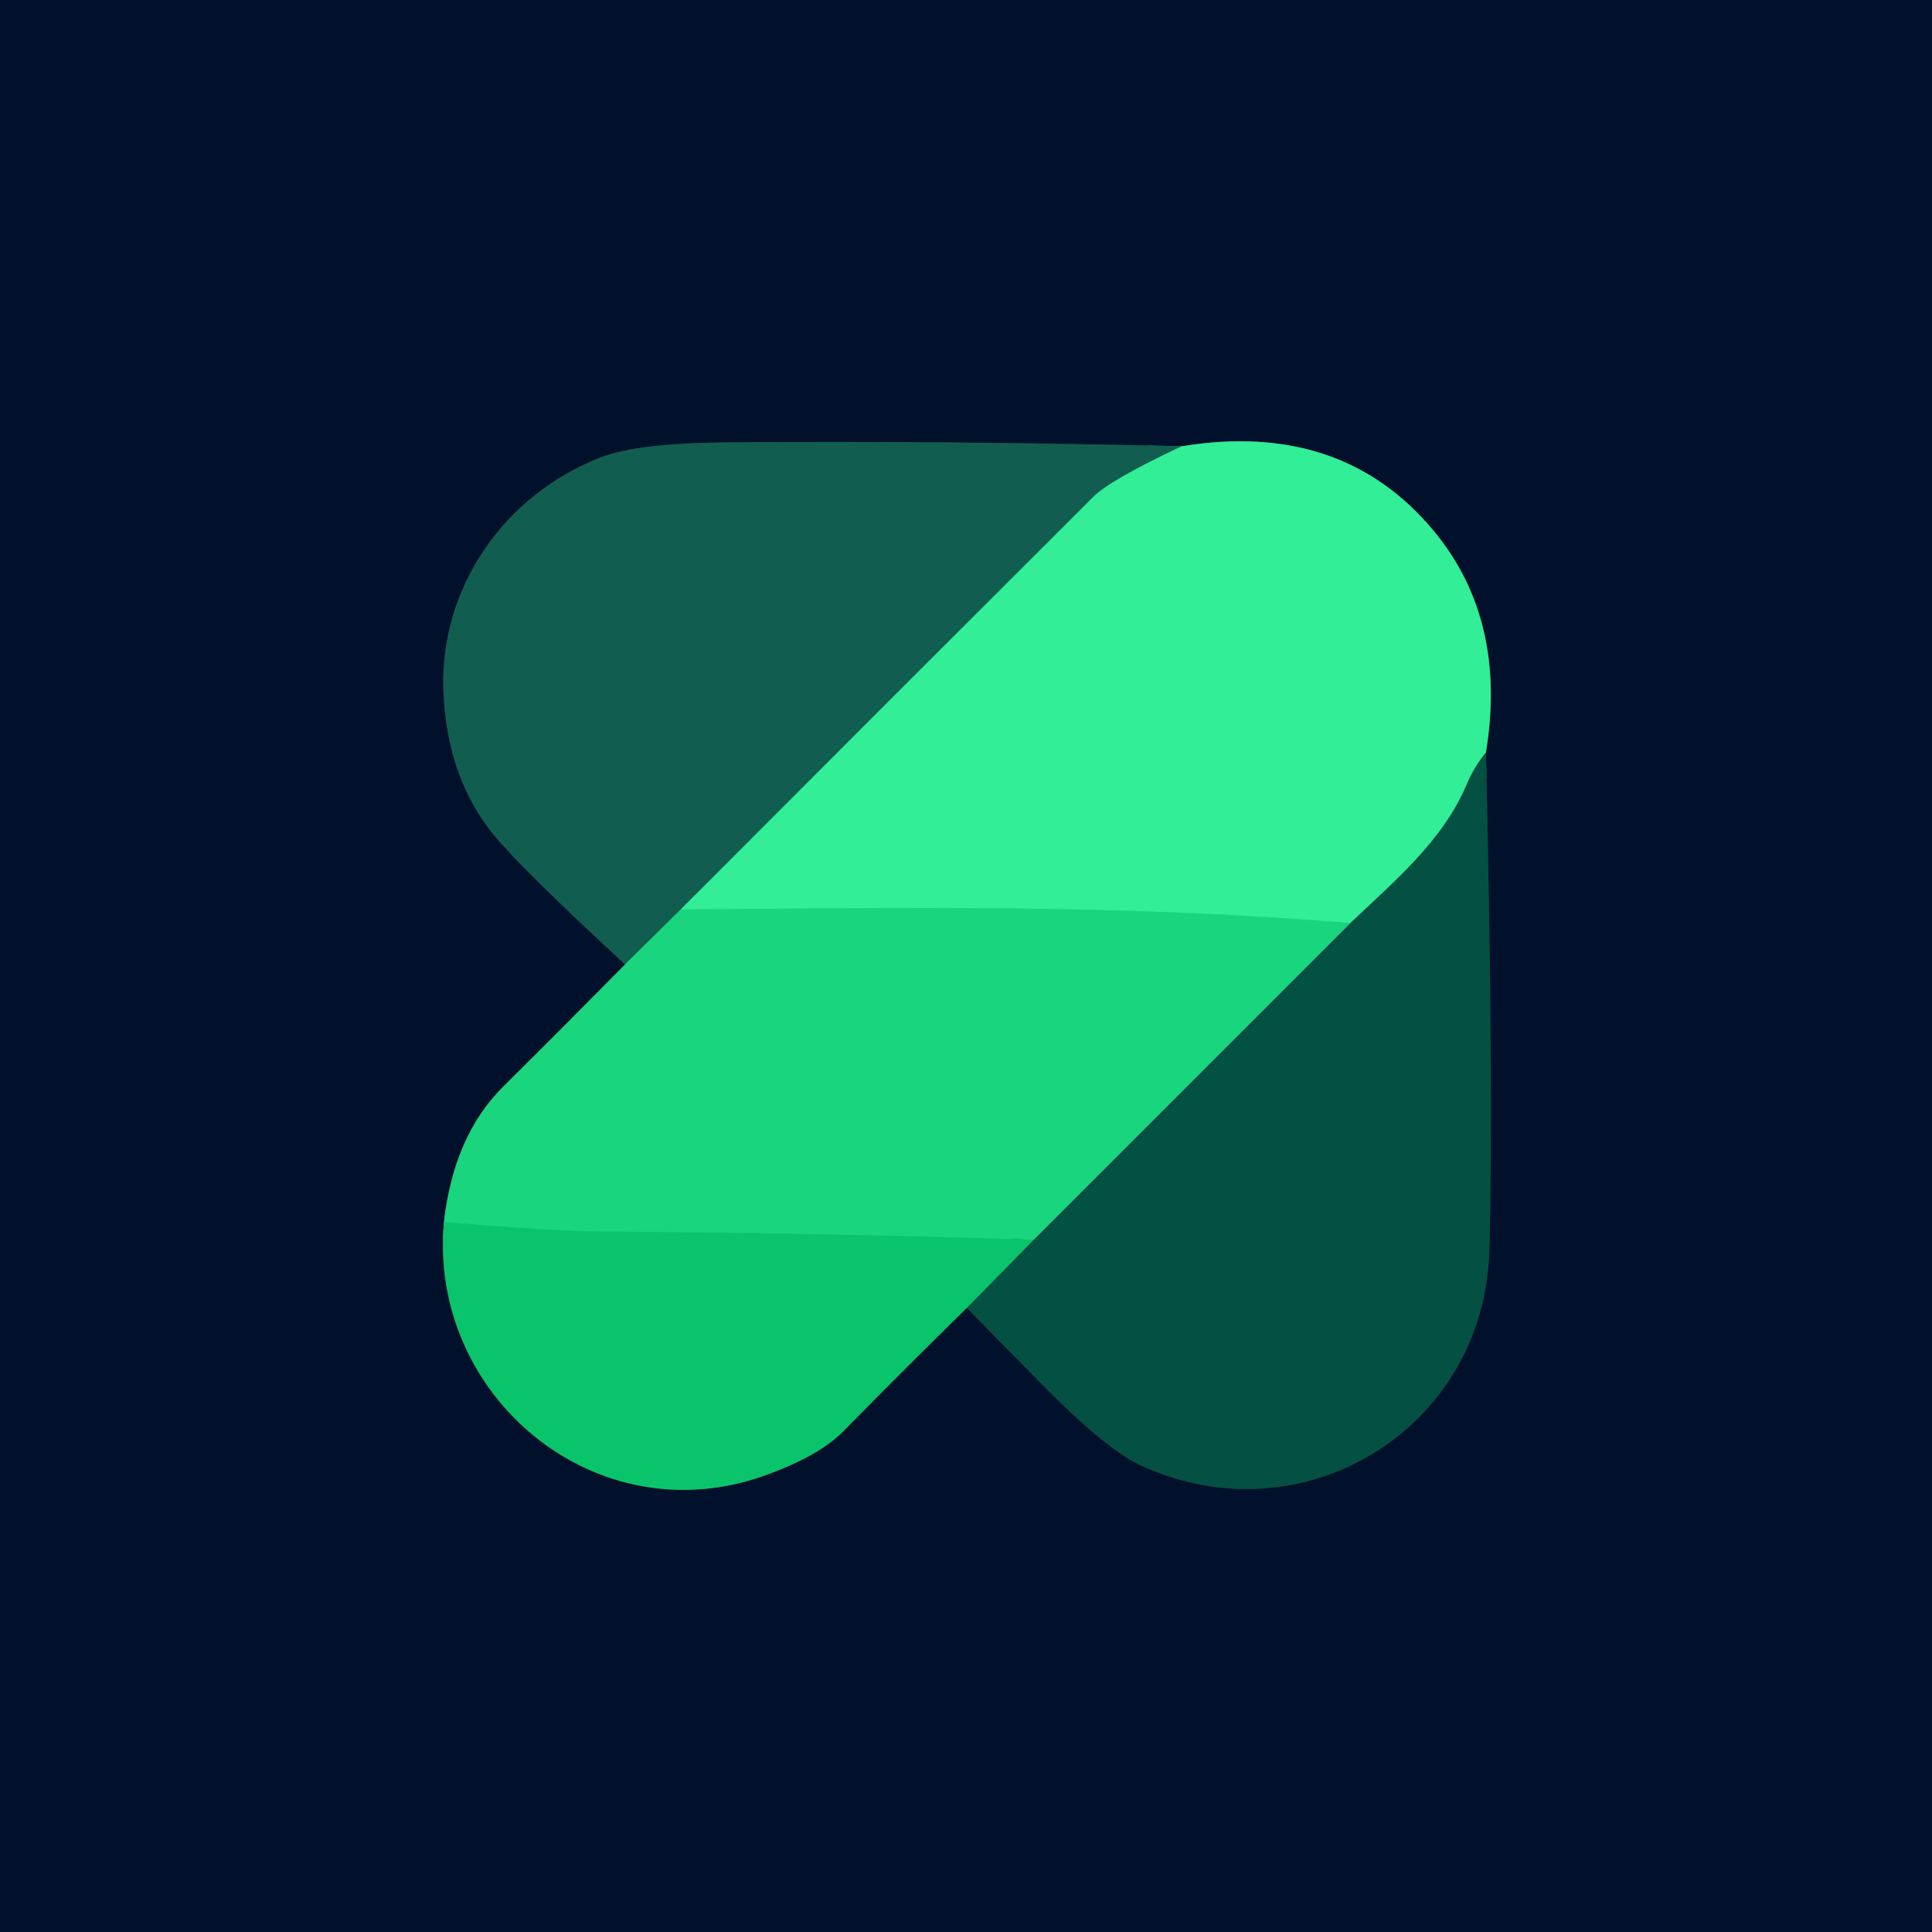
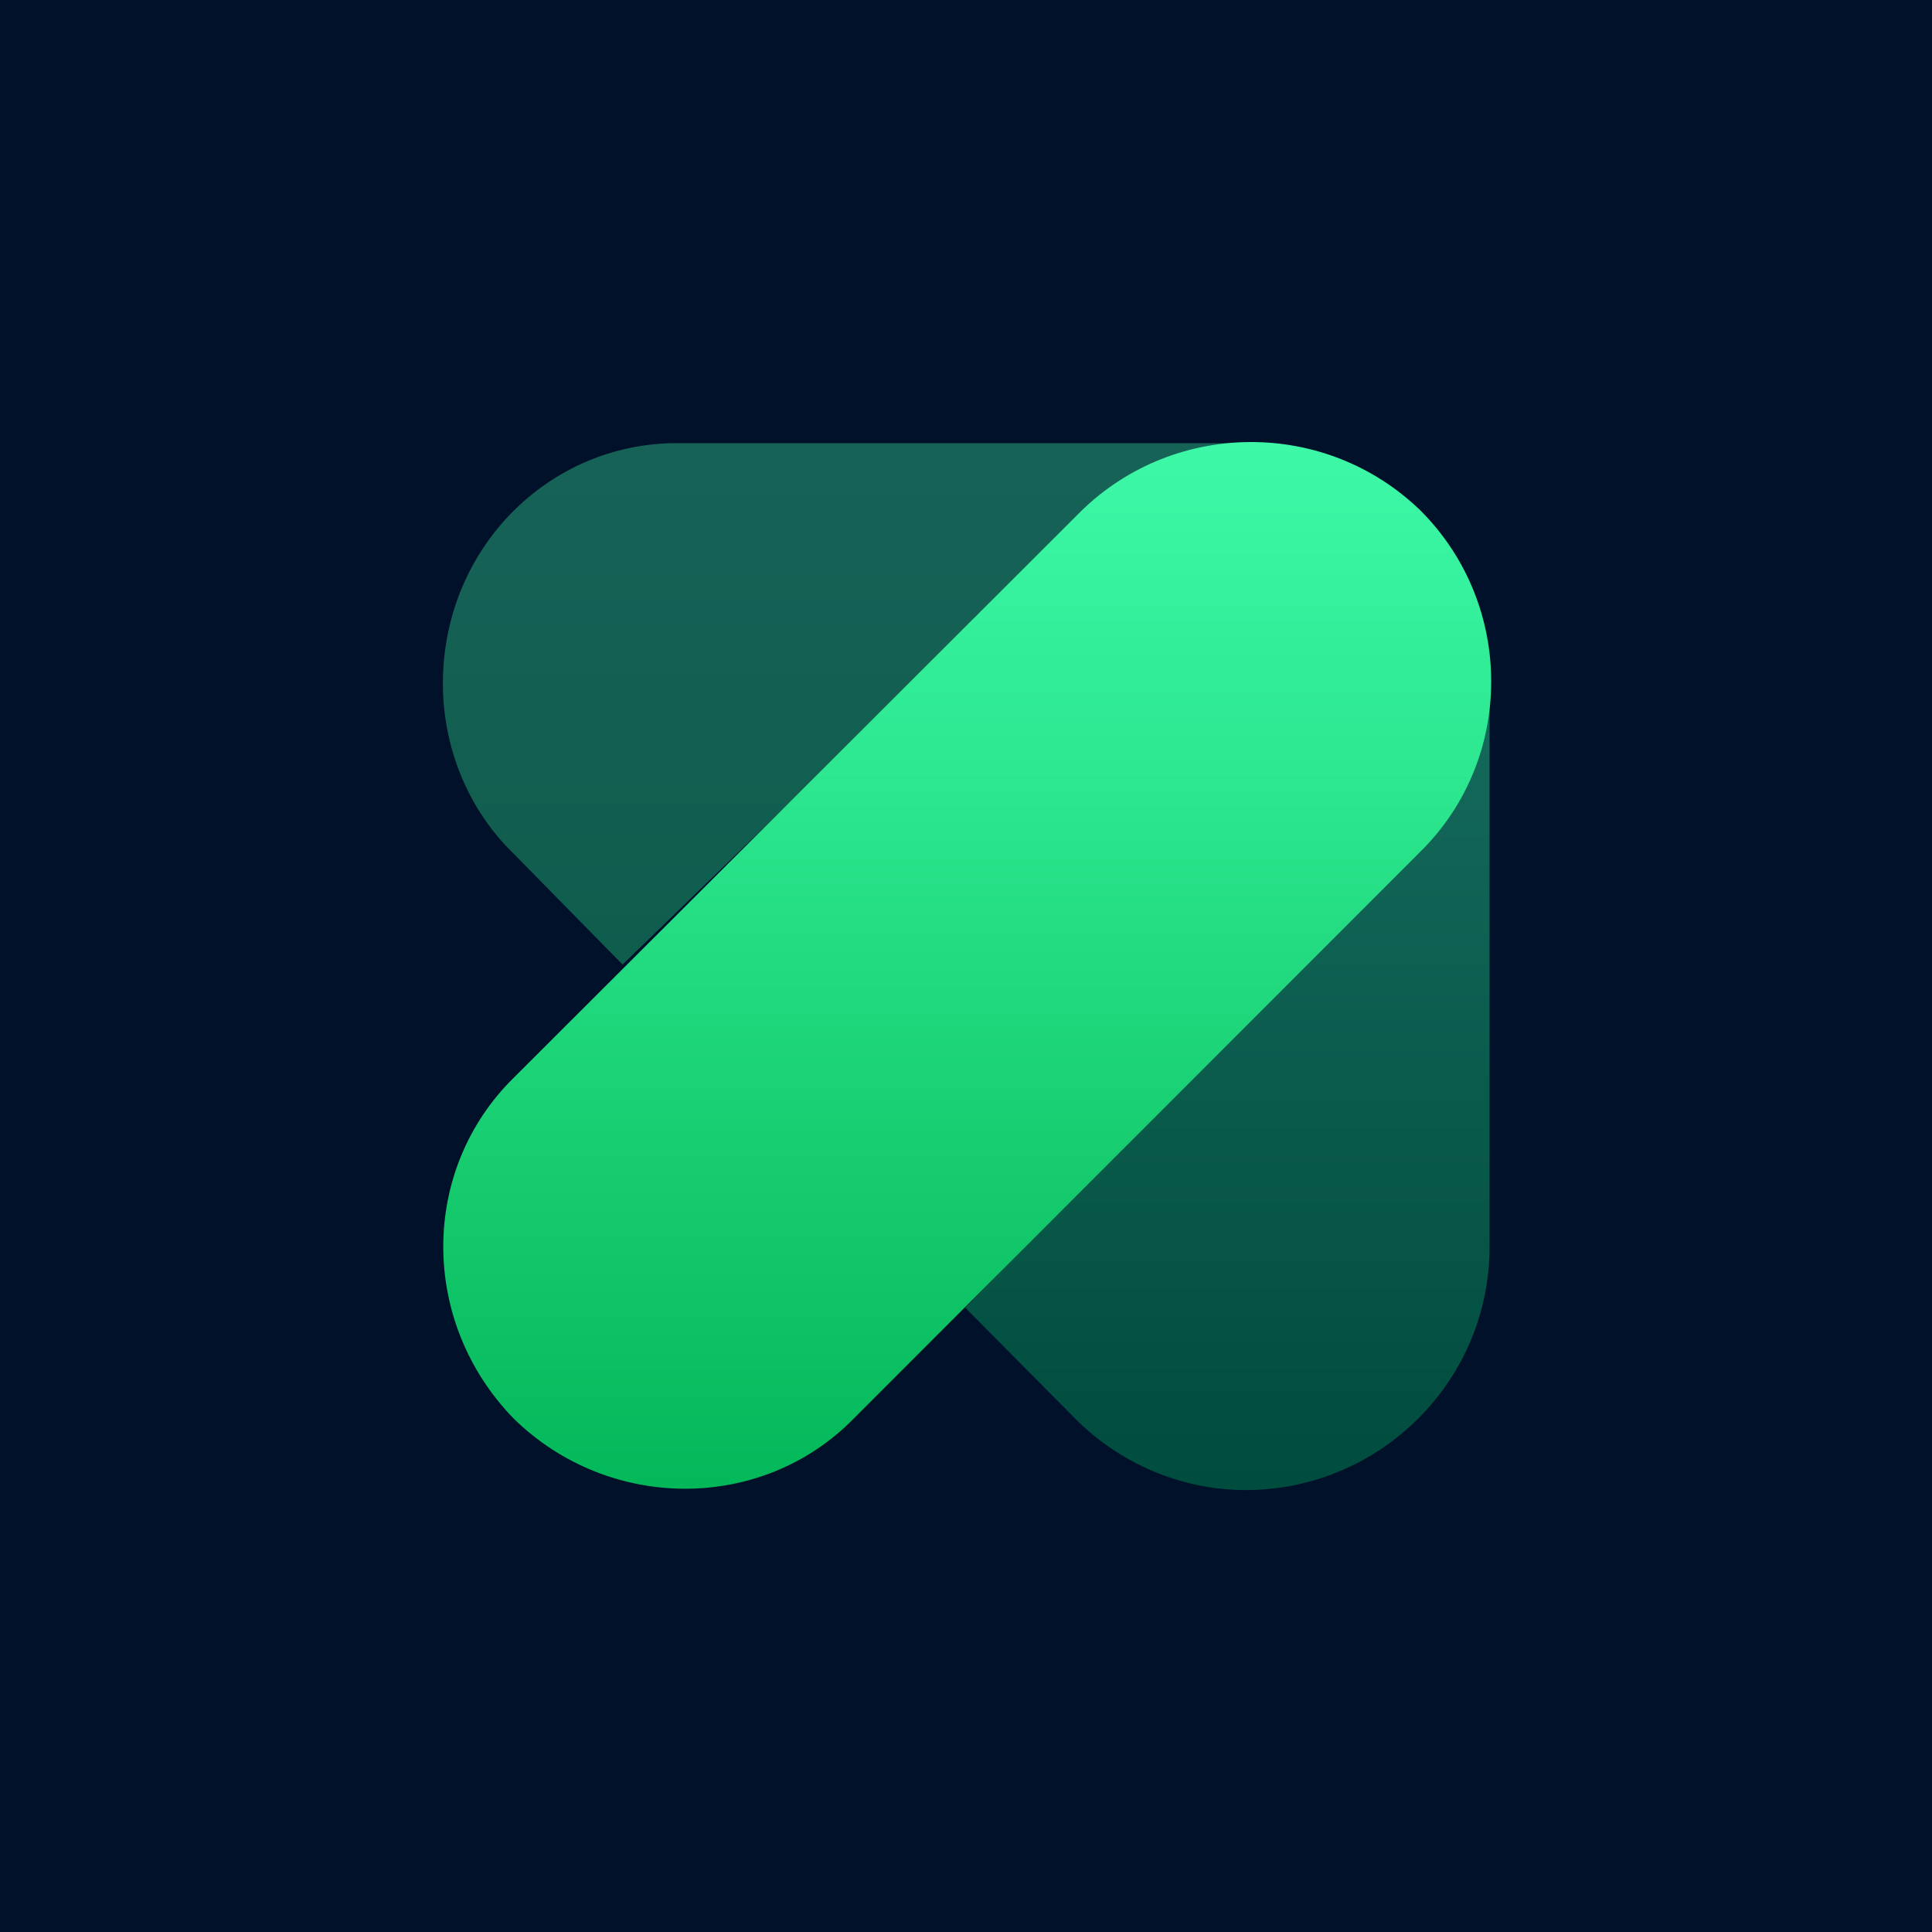
- <svg xmlns="http://www.w3.org/2000/svg" version="1.1" viewBox="0.00 0.00 192.00 192.00" width="128" height="128">
-   <g stroke-width="2.00" fill="none" stroke-linecap="butt">
-     <path stroke="#0d7354" vector-effect="non-scaling-stroke" d="   M 62.12 95.84   Q 56.38 101.67 50.00 108.00   Q 45.09 112.88 44.12 121.45" />
-     <path stroke="#066b4b" vector-effect="non-scaling-stroke" d="   M 44.12 121.45   C 42.55 138.71 59.20 152.71 76.06 146.61   Q 81.38 144.69 83.77 142.27   Q 89.92 136.02 96.08 129.97" />
-     <path stroke="#033137" vector-effect="non-scaling-stroke" d="   M 96.08 129.97   Q 100.24 134.24 104.33 138.35   Q 110.07 144.11 113.42 145.65   C 129.52 153.05 147.53 141.98 148.01 124.25   Q 148.44 108.57 147.67 74.78" />
-     <path stroke="#198061" vector-effect="non-scaling-stroke" d="   M 147.67 74.78   Q 149.82 61.60 142.48 52.76   Q 133.34 41.76 117.44 44.35" />
-     <path stroke="#09383e" vector-effect="non-scaling-stroke" d="   M 117.44 44.35   Q 94.84 43.80 72.54 43.96   Q 63.42 44.03 59.76 45.43   C 50.07 49.17 43.53 58.54 44.08 69.05   Q 44.53 77.42 49.05 82.94   Q 51.87 86.38 62.12 95.84" />
-     <path stroke="#21a674" vector-effect="non-scaling-stroke" d="   M 117.44 44.35   Q 110.33 47.70 108.64 49.39   Q 88.16 69.82 67.65 90.38" />
-     <path stroke="#159a67" vector-effect="non-scaling-stroke" d="   M 67.65 90.38   L 62.12 95.84" />
-     <path stroke="#12cd74" vector-effect="non-scaling-stroke" d="   M 102.72 123.21   Q 81.14 122.52 59.99 122.40   Q 55.21 122.38 44.12 121.45" />
-     <path stroke="#1b9f6d" vector-effect="non-scaling-stroke" d="   M 147.67 74.78   Q 146.45 76.29 145.76 77.95   C 143.43 83.55 138.45 87.69 134.17 91.76" />
-     <path stroke="#25e28a" vector-effect="non-scaling-stroke" d="   M 134.17 91.76   C 111.94 89.83 89.88 90.23 67.65 90.38" />
-     <path stroke="#078a57" vector-effect="non-scaling-stroke" d="   M 96.08 129.97   L 102.72 123.21" />
-     <path stroke="#0f9360" vector-effect="non-scaling-stroke" d="   M 102.72 123.21   L 134.17 91.76" />
-   </g>
-   <path fill="#01112b" d="   M 192.00 0.00   L 192.00 192.00   L 0.00 192.00   L 0.00 0.00   L 192.00 0.00   Z   M 62.12 95.84   Q 56.38 101.67 50.00 108.00   Q 45.09 112.88 44.12 121.45   C 42.55 138.71 59.20 152.71 76.06 146.61   Q 81.38 144.69 83.77 142.27   Q 89.92 136.02 96.08 129.97   Q 100.24 134.24 104.33 138.35   Q 110.07 144.11 113.42 145.65   C 129.52 153.05 147.53 141.98 148.01 124.25   Q 148.44 108.57 147.67 74.78   Q 149.82 61.60 142.48 52.76   Q 133.34 41.76 117.44 44.35   Q 94.84 43.80 72.54 43.96   Q 63.42 44.03 59.76 45.43   C 50.07 49.17 43.53 58.54 44.08 69.05   Q 44.53 77.42 49.05 82.94   Q 51.87 86.38 62.12 95.84   Z" />
-   <path fill="#115e50" d="   M 117.44 44.35   Q 110.33 47.70 108.64 49.39   Q 88.16 69.82 67.65 90.38   L 62.12 95.84   Q 51.87 86.38 49.05 82.94   Q 44.53 77.42 44.08 69.05   C 43.53 58.54 50.07 49.17 59.76 45.43   Q 63.42 44.03 72.54 43.96   Q 94.84 43.80 117.44 44.35   Z" />
-   <path fill="#31ee97" d="   M 147.67 74.78   Q 146.45 76.29 145.76 77.95   C 143.43 83.55 138.45 87.69 134.17 91.76   C 111.94 89.83 89.88 90.23 67.65 90.38   Q 88.16 69.82 108.64 49.39   Q 110.33 47.70 117.44 44.35   Q 133.34 41.76 142.48 52.76   Q 149.82 61.60 147.67 74.78   Z" />
-   <path fill="#045042" d="   M 147.67 74.78   Q 148.44 108.57 148.01 124.25   C 147.53 141.98 129.52 153.05 113.42 145.65   Q 110.07 144.11 104.33 138.35   Q 100.24 134.24 96.08 129.97   L 102.72 123.21   L 134.17 91.76   C 138.45 87.69 143.43 83.55 145.76 77.95   Q 146.45 76.29 147.67 74.78   Z" />
-   <path fill="#19d57d" d="   M 134.17 91.76   L 102.72 123.21   Q 81.14 122.52 59.99 122.40   Q 55.21 122.38 44.12 121.45   Q 45.09 112.88 50.00 108.00   Q 56.38 101.67 62.12 95.84   L 67.65 90.38   C 89.88 90.23 111.94 89.83 134.17 91.76   Z" />
-   <path fill="#0ac46b" d="   M 44.12 121.45   Q 55.21 122.38 59.99 122.40   Q 81.14 122.52 102.72 123.21   L 96.08 129.97   Q 89.92 136.02 83.77 142.27   Q 81.38 144.69 76.06 146.61   C 59.20 152.71 42.55 138.71 44.12 121.45   Z" />
+ <svg xmlns="http://www.w3.org/2000/svg" width="128" height="128" fill="none" viewBox="0 0 80 80">
+   <defs>
+     <linearGradient id="paint0_linear_1128_4122" x1="51.3" x2="51.3" y1="28.38" y2="61.7" gradientUnits="userSpaceOnUse">
+       <stop stop-color="#156A5B" offset="0" />
+       <stop stop-color="#004C3E" offset="1" />
+     </linearGradient>
+     <linearGradient id="paint1_linear_1128_4122" x1="34.89" x2="34.89" y1="18.35" y2="40.01" gradientUnits="userSpaceOnUse">
+       <stop stop-color="#176257" offset="0" />
+       <stop stop-color="#0F5D4D" offset="1" />
+     </linearGradient>
+     <linearGradient id="paint2_linear_1128_4122" x1="40.11" x2="40.11" y1="18.31" y2="61.7" gradientUnits="userSpaceOnUse">
+       <stop stop-color="#3DF8A7" offset="0" />
+       <stop stop-color="#2CE78F" offset=".328" />
+       <stop stop-color="#17CD70" offset=".677" />
+       <stop stop-color="#02B859" offset="1" />
+     </linearGradient>
+   </defs>
+   <rect width="80" height="80" fill="#01112A" />
+   <path d="m61.68 28.38v23.24c0 5.6-4.57 10.08-10.1 10.08-2.73 0-5.25-1.15-7.03-2.93l-4.58-4.62 18.68-19.2c1.85-1.8 3.03-4.05 3.03-6.57z" fill="url(#paint0_linear_1128_4122)" />
+   <path d="m51.35 18.35h-23.33c-5.31 0-9.68 4.37-9.68 9.95 0 2.75 1.11 5.28 2.91 7.03l4.53 4.61 19.44-18.85c1.8-1.69 3.86-2.74 6.13-2.74z" fill="url(#paint1_linear_1128_4122)" />
+   <path d="m58.83 21.15c-3.93-3.82-10.18-3.77-14.05 0l-23.5 23.47c-3.9 3.83-3.9 10.13 0 14.13 3.95 3.86 10.27 3.86 14.06 0l23.49-23.5c3.89-3.85 3.89-10.2 0-14.1z" fill="url(#paint2_linear_1128_4122)" />
</svg>
